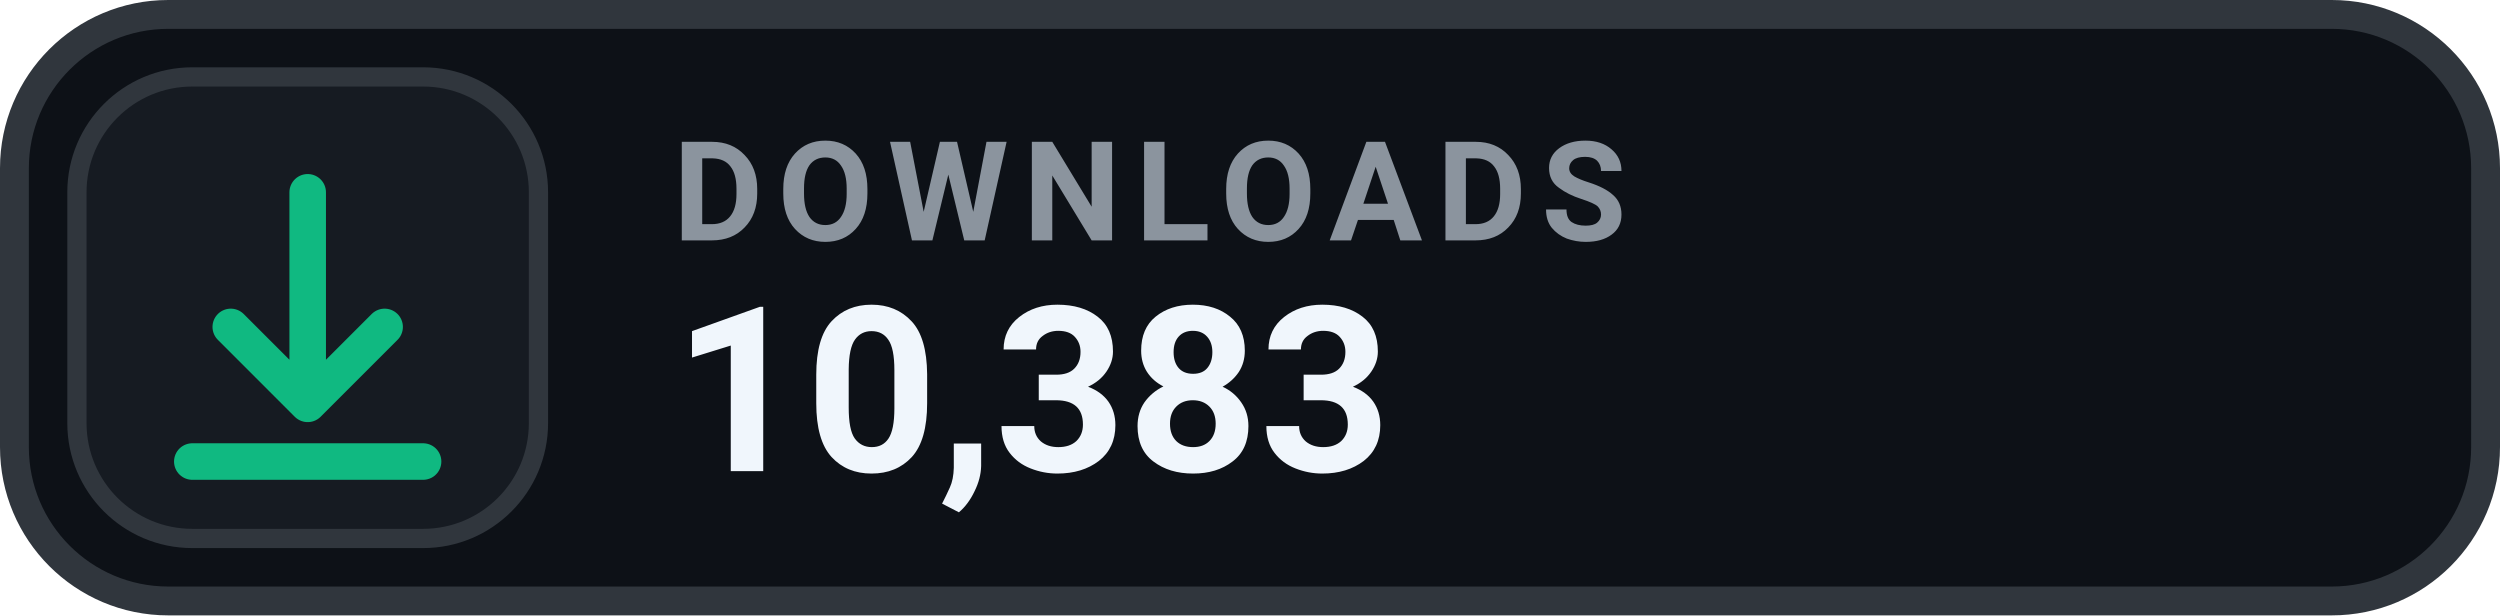
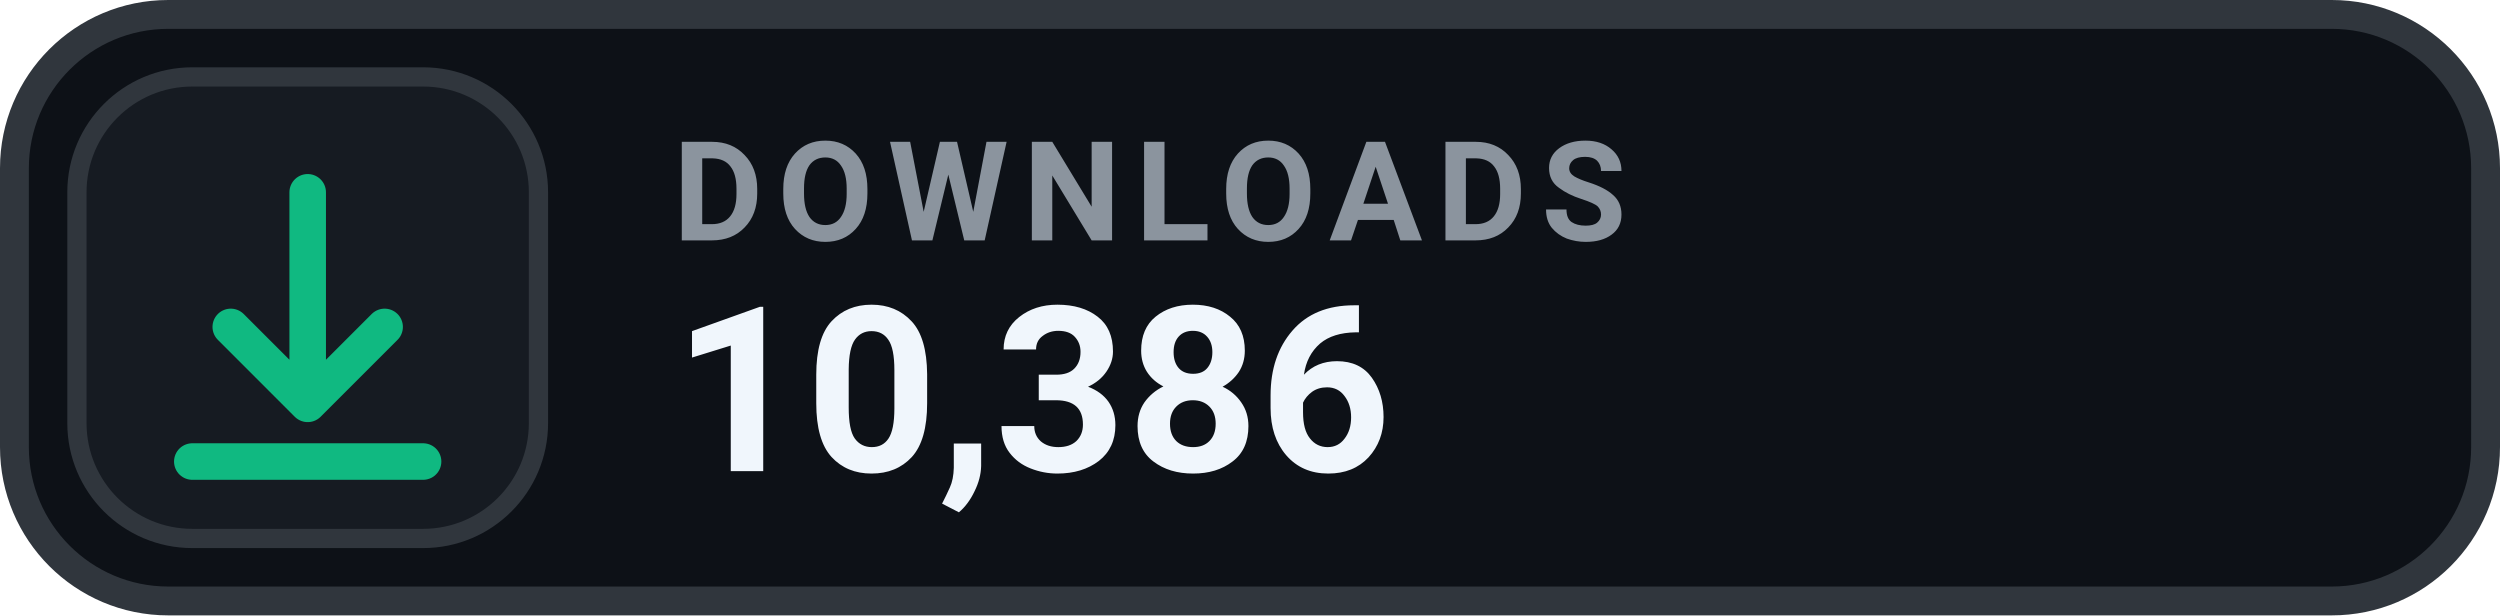
- <svg xmlns="http://www.w3.org/2000/svg" width="130" height="32" viewBox="0 0 130 32" role="img" aria-label="DOWNLOADS 10,383">
+ <svg xmlns="http://www.w3.org/2000/svg" width="130" height="32" viewBox="0 0 130 32" role="img" aria-label="DOWNLOADS 10,386">
  <rect x=".75" y=".75" width="128.5" height="30.5" rx="8" fill="#0D1117" stroke="#30363D" stroke-width="1.5" />
  <rect x="4" y="4" width="24" height="24" rx="6" fill="#161B22" stroke="#30363D" stroke-width="1" />
  <g transform="translate(16 16)" style="color:#10B981;">
    <path d="M0 -6 v11 m0 0 l4 -4 m-4 4 l-4 -4 M-6 8 h12" fill="none" stroke="currentColor" stroke-width="1.9" stroke-linecap="round" stroke-linejoin="round" />
  </g>
  <text x="35" y="12.5" fill="#8B949E" font-family="-apple-system,BlinkMacSystemFont,'Segoe UI',Roboto,Helvetica,Arial,sans-serif" font-size="7.2" font-weight="700" letter-spacing=".75">DOWNLOADS</text>
-   <text x="35" y="24.5" fill="#F0F6FC" font-family="-apple-system,BlinkMacSystemFont,'Segoe UI',Roboto,Helvetica,Arial,sans-serif" font-size="12" font-weight="700">10,383</text>
+   <text x="35" y="24.5" fill="#F0F6FC" font-family="-apple-system,BlinkMacSystemFont,'Segoe UI',Roboto,Helvetica,Arial,sans-serif" font-size="12" font-weight="700">10,386</text>
</svg>
